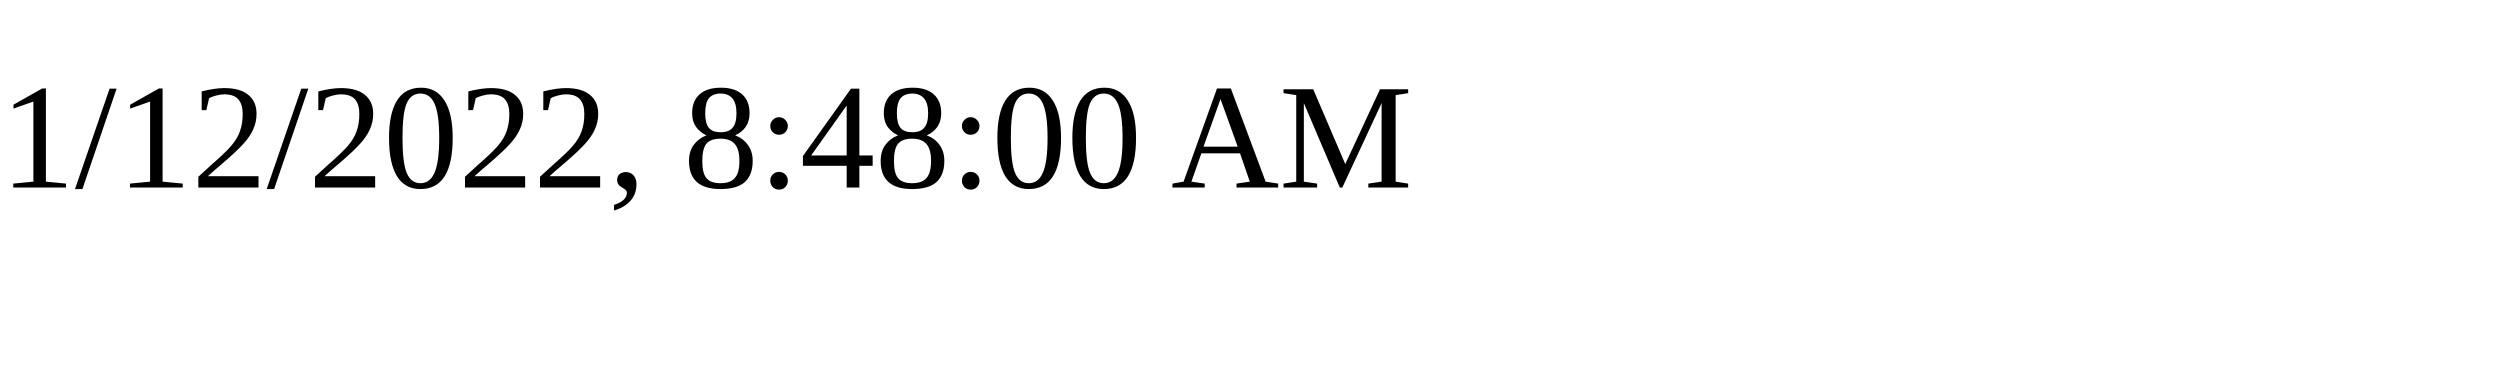
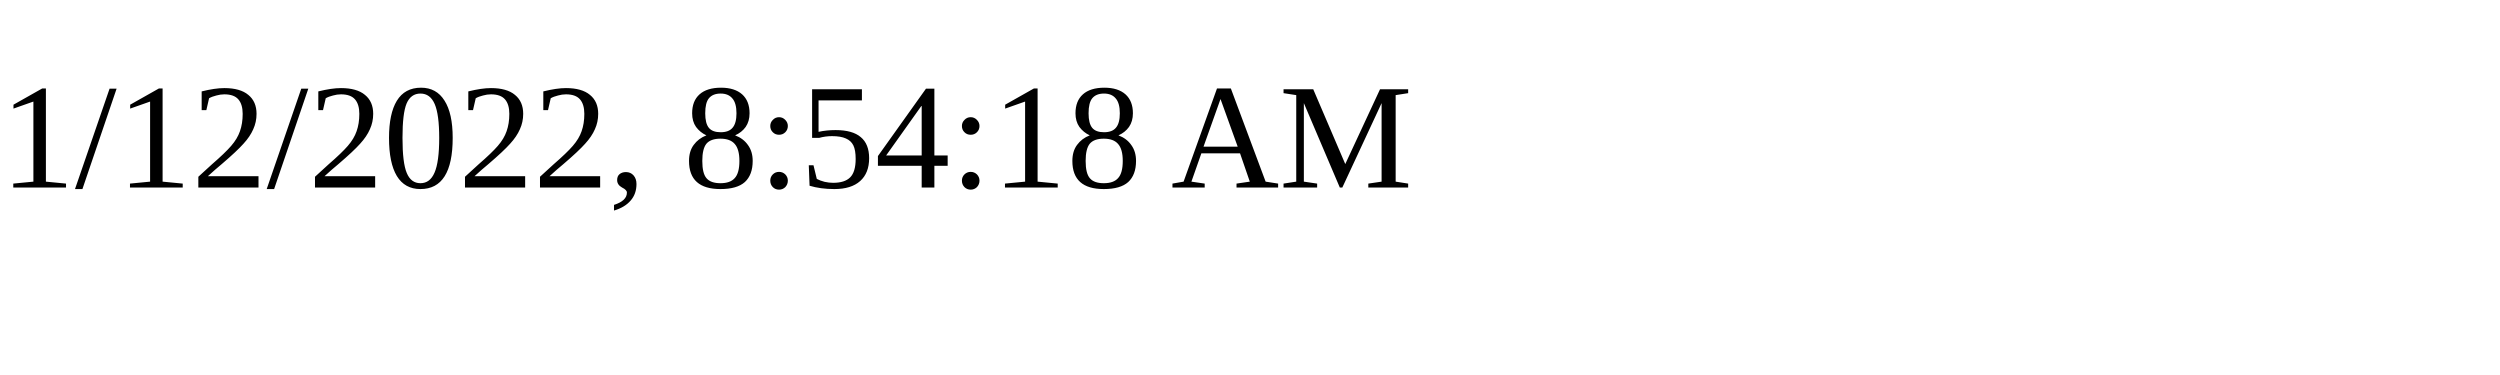
<svg xmlns="http://www.w3.org/2000/svg" height="30" width="200">
-   <text x="0" y="15">1/12/2022, 8:48:00 AM</text>
+   <text x="0" y="15">1/12/2022, 8:54:18 AM</text>
</svg>
